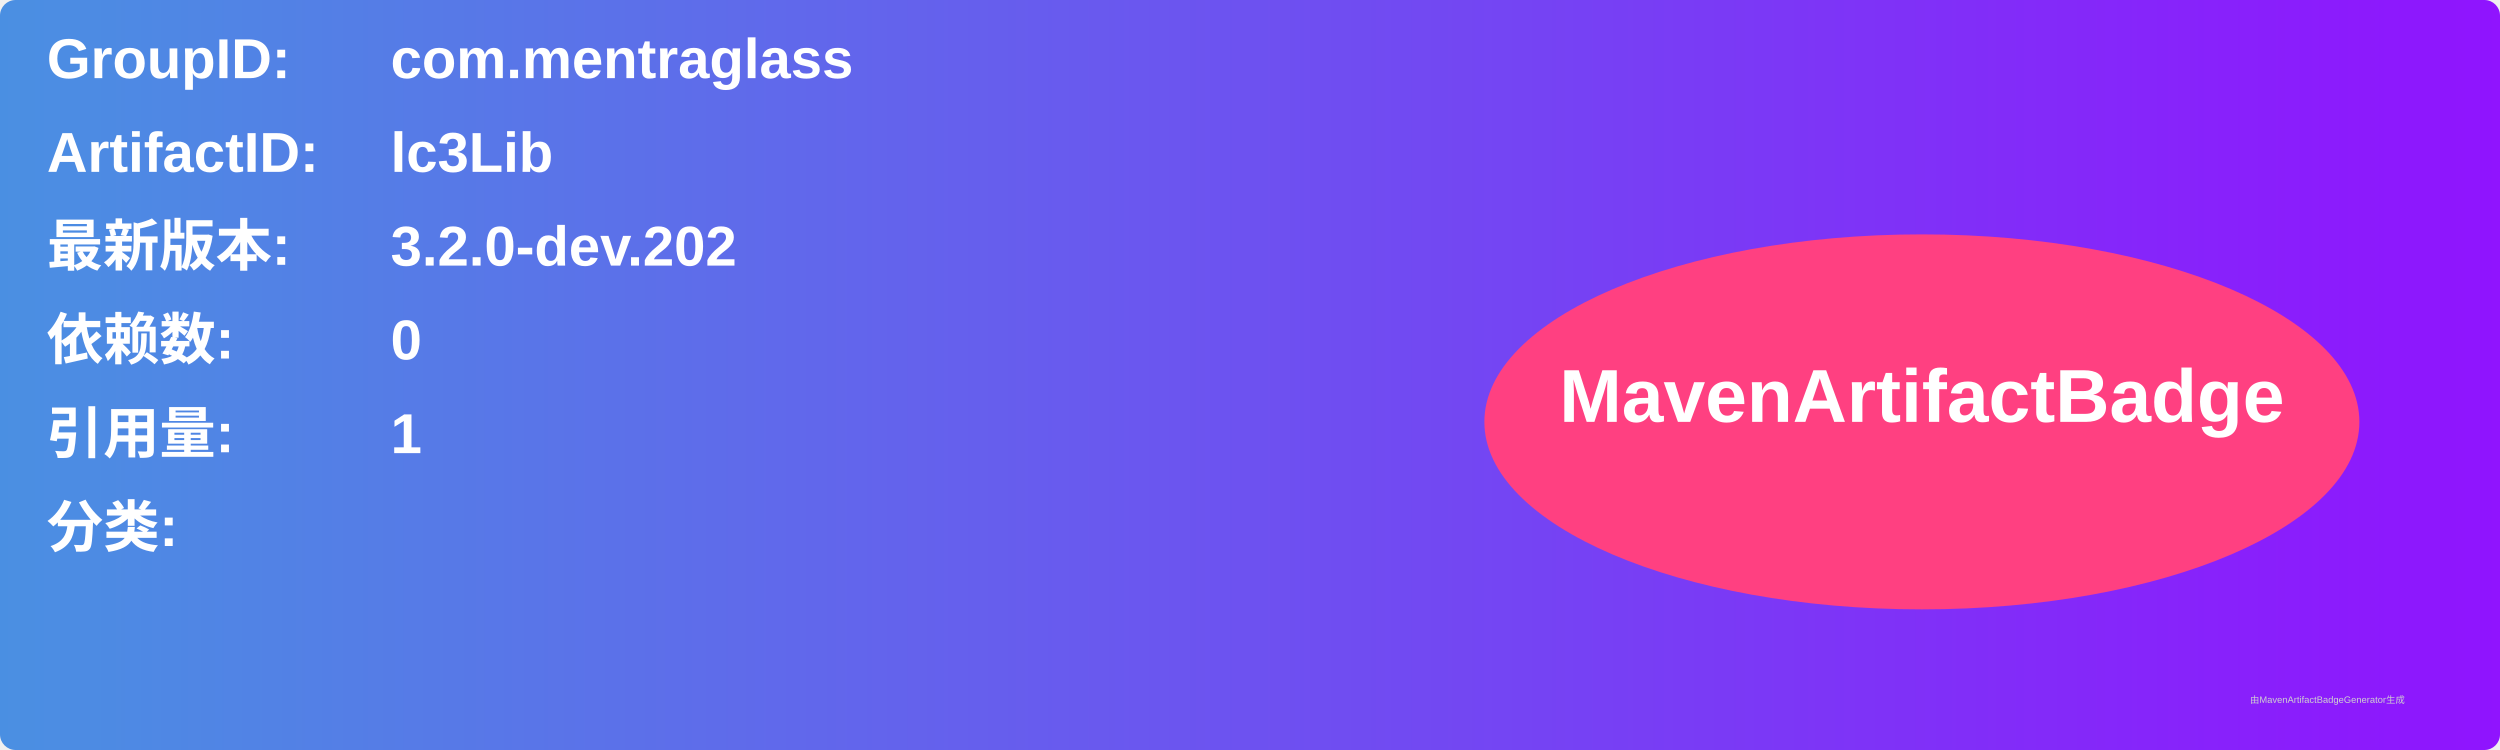
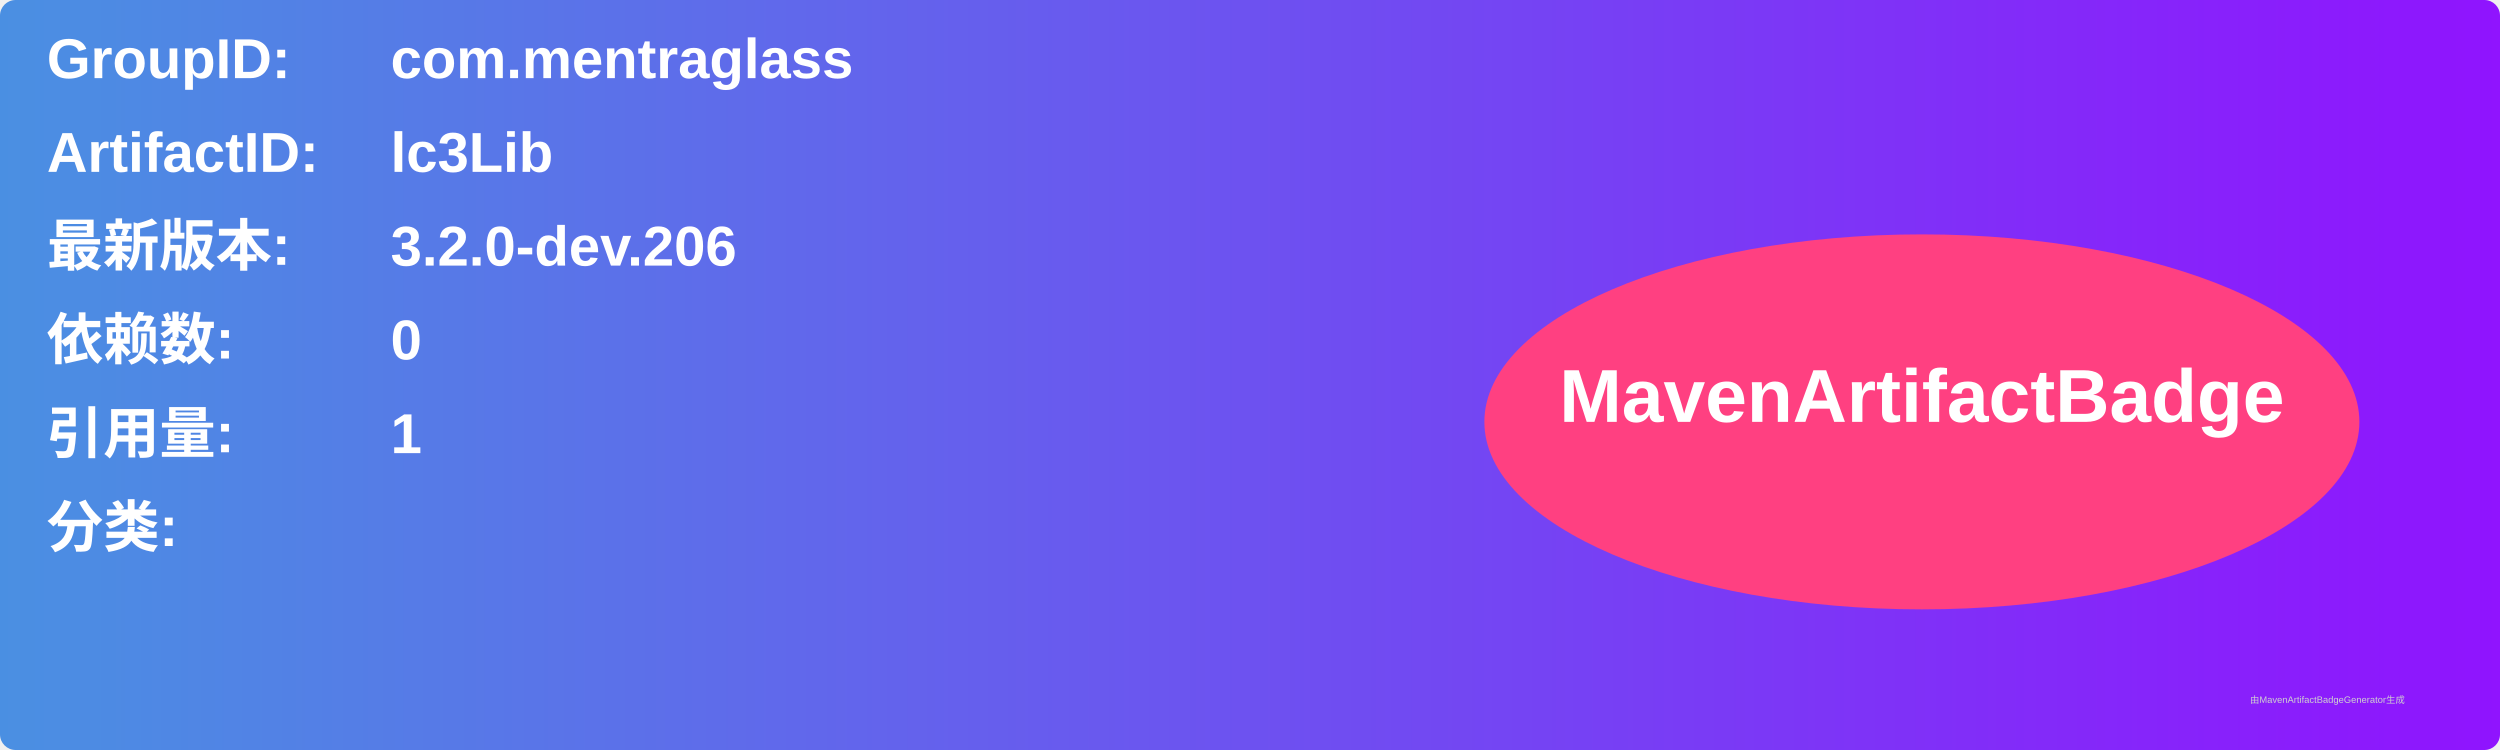
<svg xmlns="http://www.w3.org/2000/svg" width="800" height="240" viewBox="0 0 800 240">
  <linearGradient id="grad" x1="0%" y1="0%" x2="100%" y2="0%">
    <stop offset="0%" stop-color="#4a90e2" />
    <stop offset="100%" stop-color="#9013fe" />
  </linearGradient>
  <rect width="100%" height="100%" rx="5" ry="5" fill="url(#grad)" />
  <g transform="translate(15, 15)">
    <text x="0" y="10" font-family="Arial" font-size="18" fill="white" font-weight="bold" width="260">GroupID:</text>
    <text x="110" y="10" font-family="Arial" font-size="18" fill="white" font-weight="bold" width="460">com.mentraglass</text>
    <text x="0" y="40" font-family="Arial" font-size="18" fill="white" font-weight="bold" width="260">ArtifactID:</text>
    <text x="110" y="40" font-family="Arial" font-size="18" fill="white" font-weight="bold" width="460">lc3Lib</text>
    <text x="0" y="70" font-family="Arial" font-size="18" fill="white" font-weight="bold">最新版本:</text>
    <text x="110" y="70" font-family="Arial" font-size="18" fill="white" font-weight="bold">
-       <tspan font-weight="bold">3.2.0-dev.202</tspan>
+       <tspan font-weight="bold">3.2.0-dev.206</tspan>
    </text>
    <text x="0" y="100" font-family="Arial" font-size="18" fill="white" font-weight="bold">依赖数: </text>
    <text x="110" y="100" font-family="Arial" font-size="18" fill="white">
      <tspan font-weight="bold">0</tspan>
    </text>
    <text x="0" y="130" font-family="Arial" font-size="18" fill="white" font-weight="bold">引用量: </text>
    <text x="110" y="130" font-family="Arial" font-size="18" fill="white">
      <tspan font-weight="bold">1</tspan>
    </text>
    <text x="0" y="160" font-family="Arial" font-size="18" fill="white" font-weight="bold">分类:</text>
    <text x="10" y="190" font-family="Arial" font-size="10" fill="white">
      <tspan font-weight="bold" />
    </text>
    <ellipse cx="600" cy="120" rx="140" ry="60" fill="#ff4081" />
    <text x="600" y="120" text-anchor="middle" font-family="Arial" font-size="24" fill="white" font-weight="bold">MavenArtifactBadge</text>
  </g>
  <text x="720" y="225" font-family="Arial" font-size="3" fill="#d0d0d0">由MavenArtifactBadgeGenerator生成</text>
</svg>
